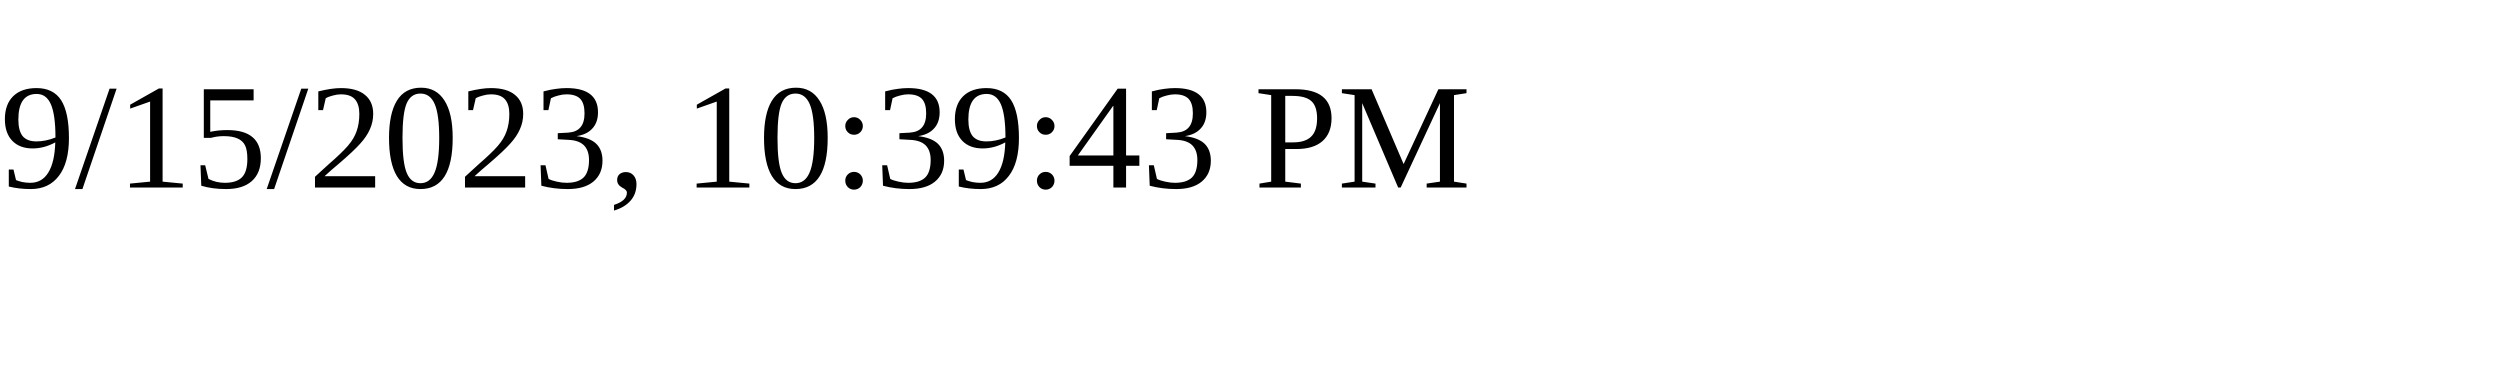
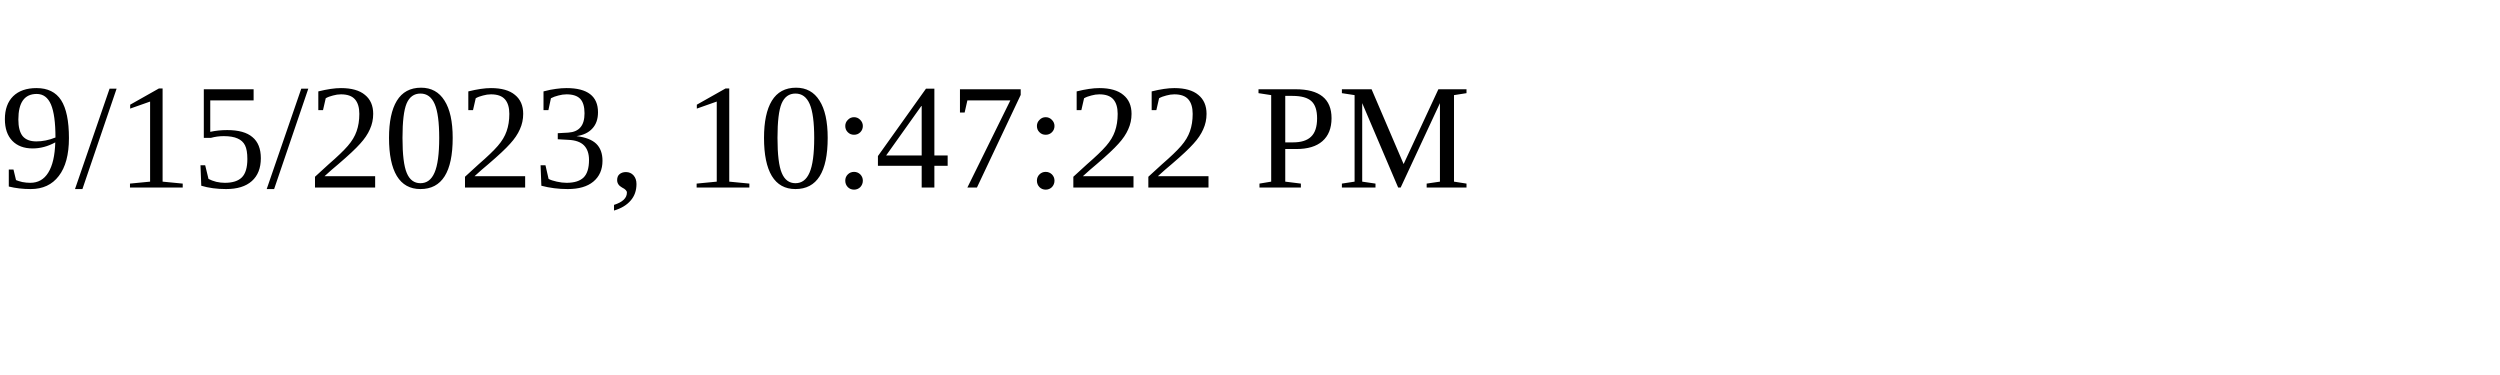
<svg xmlns="http://www.w3.org/2000/svg" height="30" width="200">
-   <text x="0" y="15">9/15/2023, 10:39:43 PM</text>
+   <text x="0" y="15">9/15/2023, 10:47:22 PM</text>
</svg>
